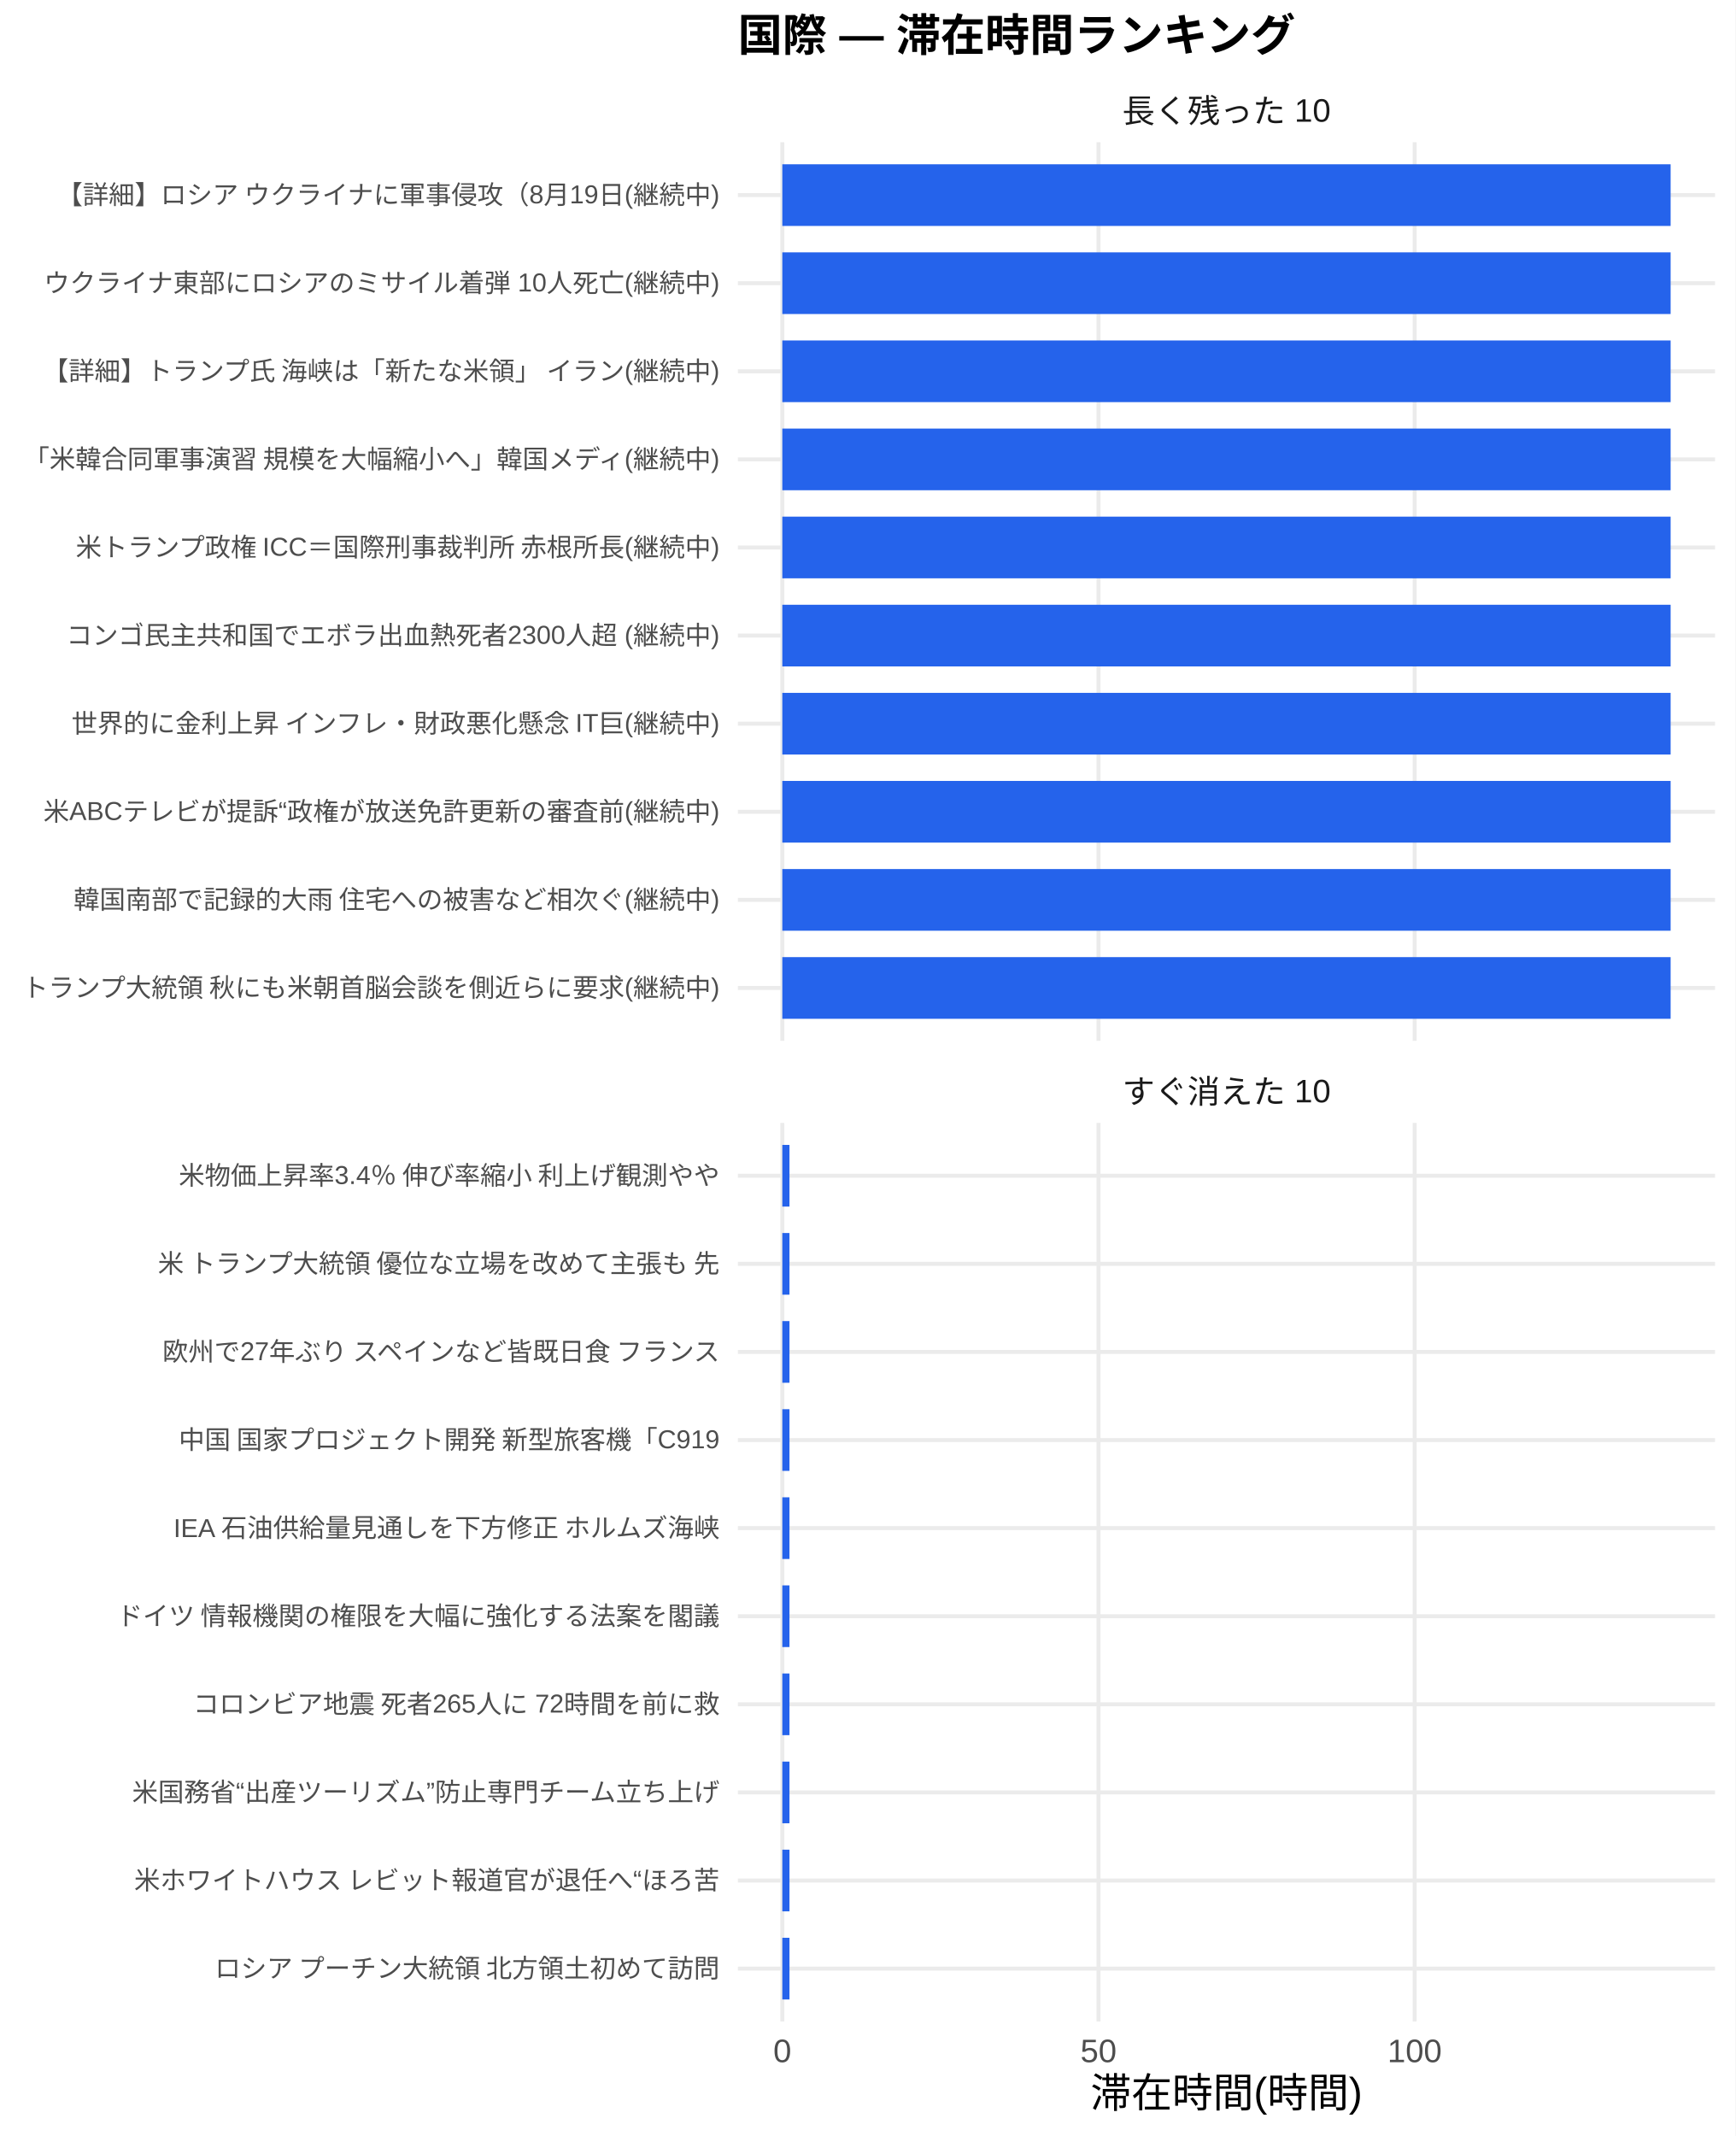
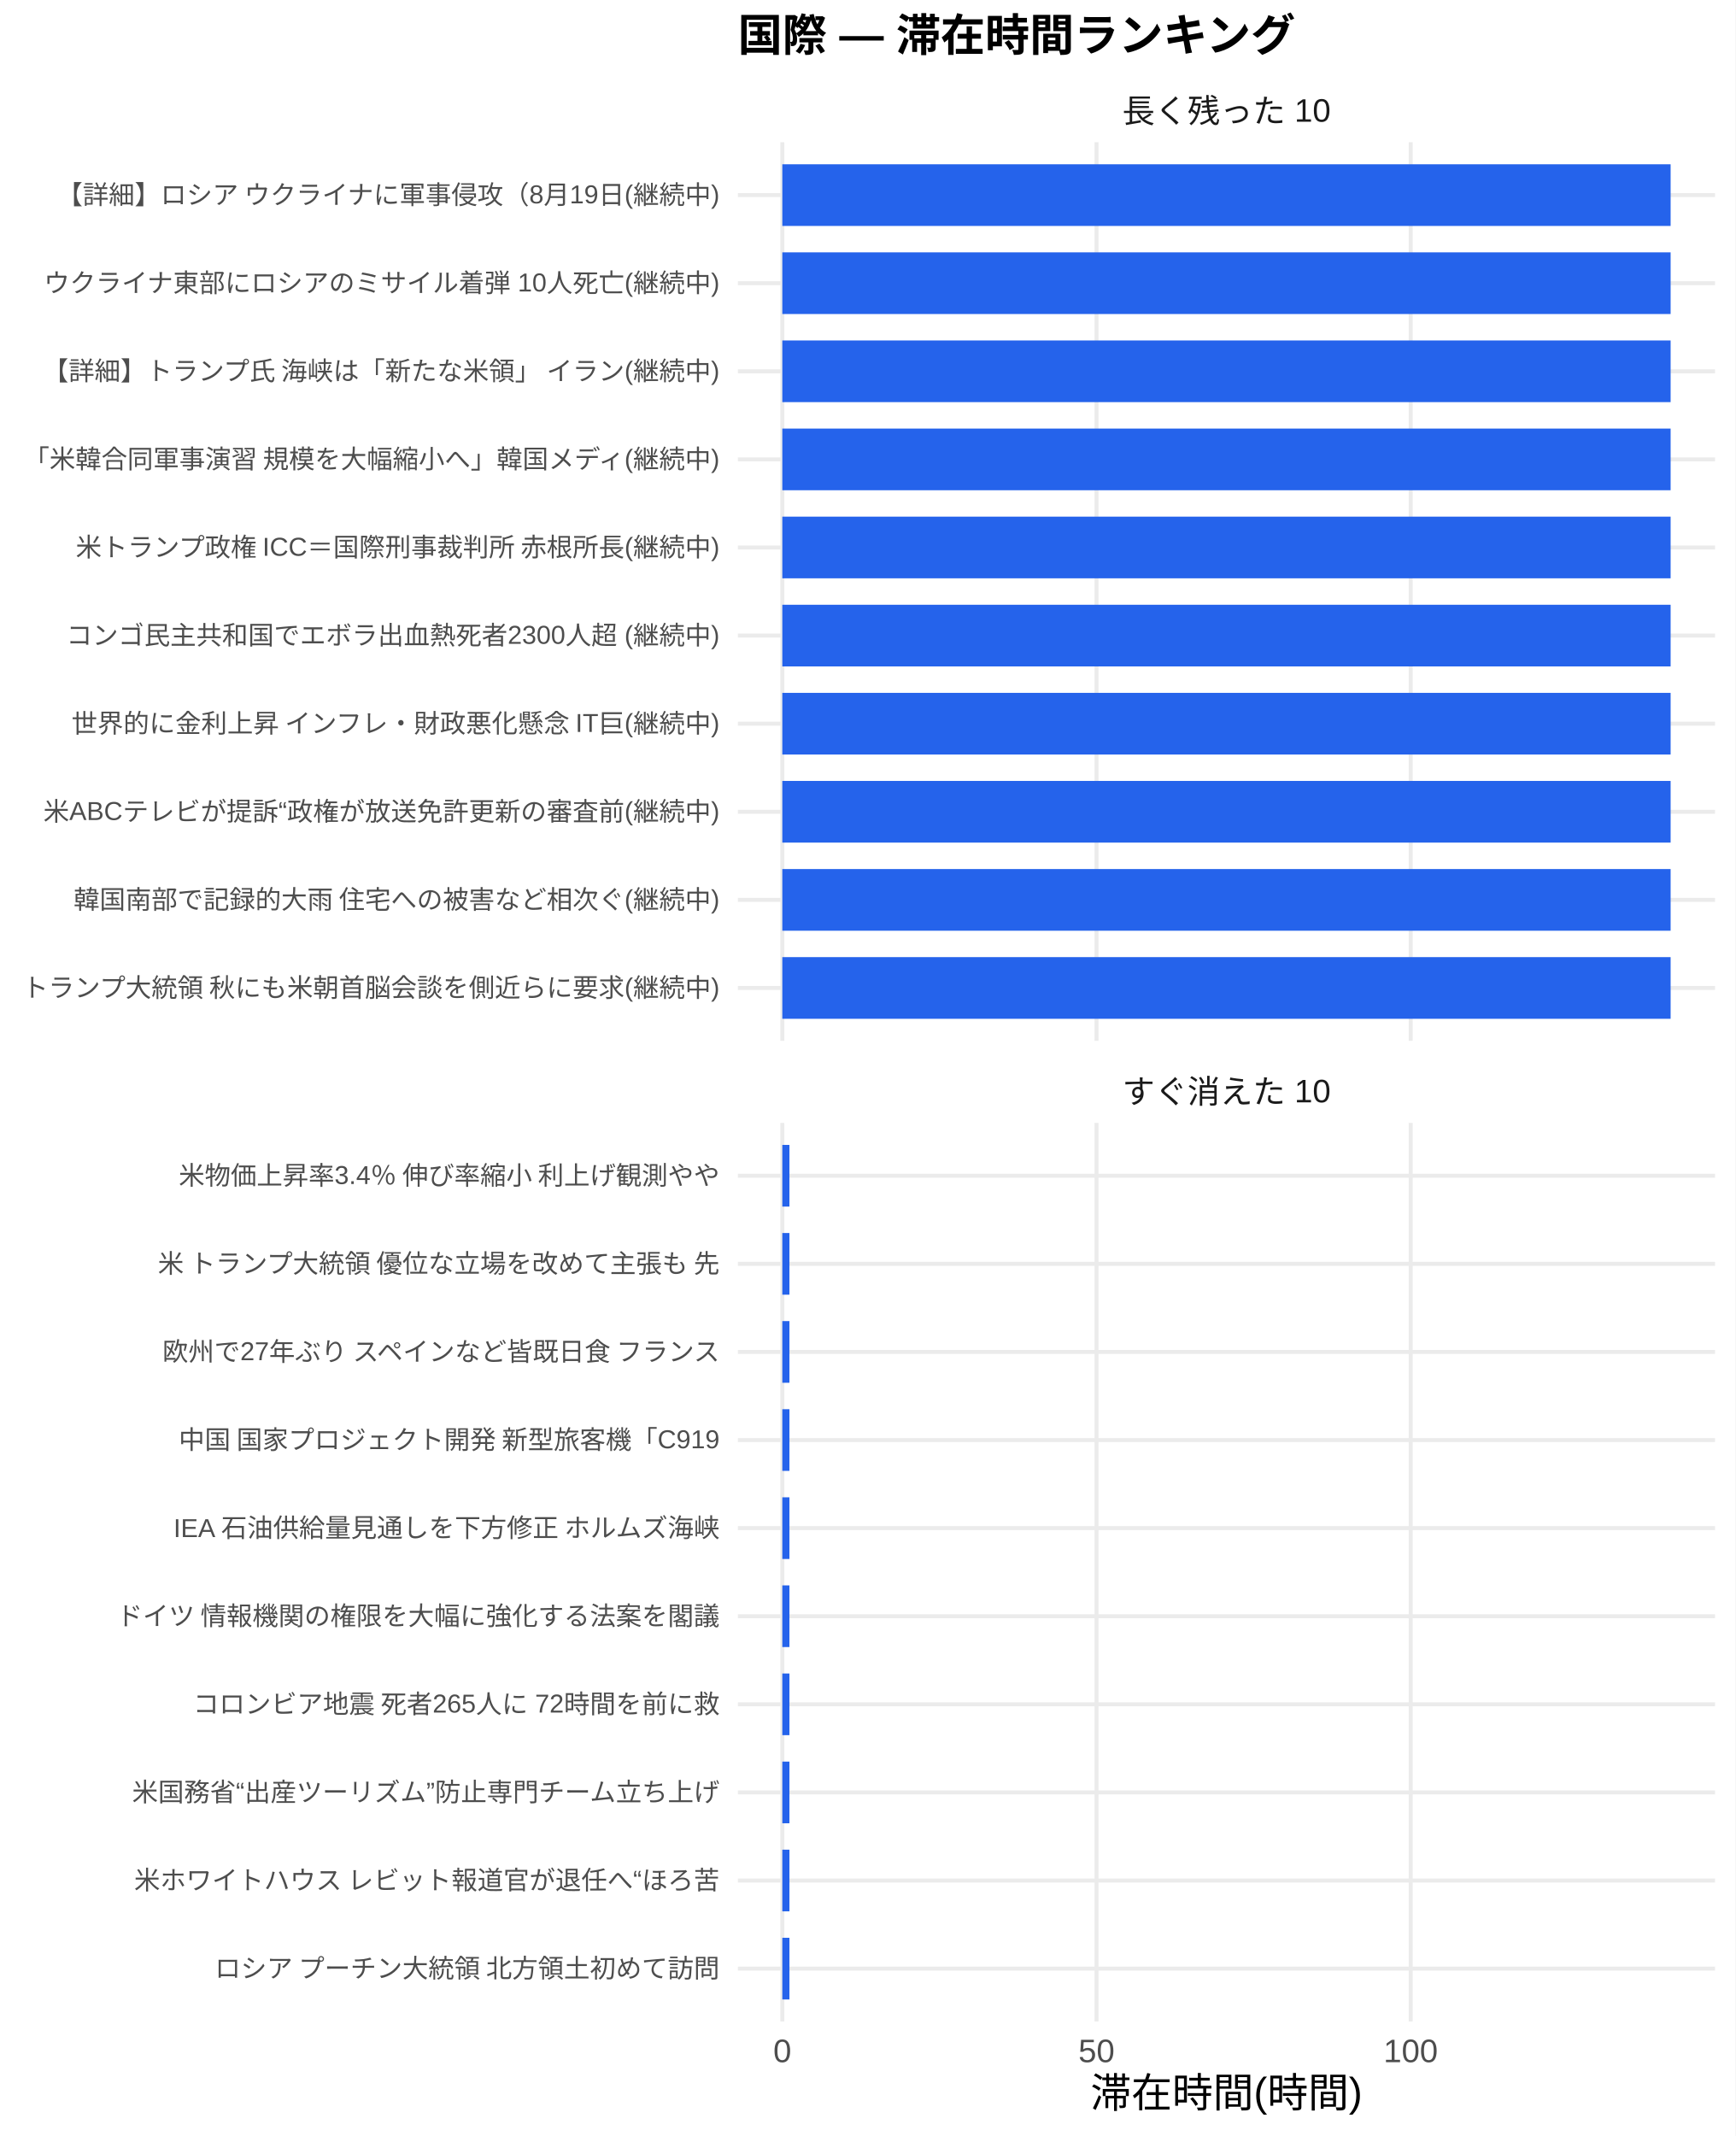
<svg xmlns="http://www.w3.org/2000/svg" width="468.00pt" height="576.00pt" viewBox="0 0 468.00 576.00">
  <g class="svglite">
    <defs>
      <style type="text/css">
    .svglite line, .svglite polyline, .svglite polygon, .svglite path, .svglite rect, .svglite circle {
      fill: none;
      stroke: #000000;
      stroke-linecap: round;
      stroke-linejoin: round;
      stroke-miterlimit: 10.00;
    }
    .svglite text {
      white-space: pre;
    }
    .svglite g.glyphgroup path {
      fill: inherit;
      stroke: none;
    }
  </style>
    </defs>
    <rect width="100%" height="100%" style="stroke: none; fill: #FFFFFF;" />
    <defs>
      <clipPath id="cpMC4wMHw0NjguMDB8MC4wMHw1NzYuMDA=">
        <rect x="0.00" y="0.00" width="468.00" height="576.00" />
      </clipPath>
    </defs>
    <g clip-path="url(#cpMC4wMHw0NjguMDB8MC4wMHw1NzYuMDA=)">
      <rect x="0.00" y="0.00" width="468.00" height="576.00" style="stroke-width: 1.07; stroke: none; fill: #FFFFFF;" />
    </g>
    <defs>
      <clipPath id="cpMTk5LjAwfDQ2Mi41MnwzOC4zNnwyODAuNjc=">
        <rect x="199.00" y="38.36" width="263.52" height="242.31" />
      </clipPath>
    </defs>
    <g clip-path="url(#cpMTk5LjAwfDQ2Mi41MnwzOC4zNnwyODAuNjc=)">
      <polyline points="199.00,266.42 462.52,266.42 " style="stroke-width: 1.07; stroke: #EBEBEB; stroke-linecap: butt;" />
      <polyline points="199.00,242.66 462.52,242.66 " style="stroke-width: 1.07; stroke: #EBEBEB; stroke-linecap: butt;" />
      <polyline points="199.00,218.91 462.52,218.91 " style="stroke-width: 1.07; stroke: #EBEBEB; stroke-linecap: butt;" />
      <polyline points="199.00,195.15 462.52,195.15 " style="stroke-width: 1.07; stroke: #EBEBEB; stroke-linecap: butt;" />
      <polyline points="199.00,171.39 462.52,171.39 " style="stroke-width: 1.07; stroke: #EBEBEB; stroke-linecap: butt;" />
      <polyline points="199.00,147.64 462.52,147.64 " style="stroke-width: 1.07; stroke: #EBEBEB; stroke-linecap: butt;" />
      <polyline points="199.00,123.88 462.52,123.88 " style="stroke-width: 1.07; stroke: #EBEBEB; stroke-linecap: butt;" />
      <polyline points="199.00,100.13 462.52,100.13 " style="stroke-width: 1.07; stroke: #EBEBEB; stroke-linecap: butt;" />
      <polyline points="199.00,76.37 462.52,76.37 " style="stroke-width: 1.07; stroke: #EBEBEB; stroke-linecap: butt;" />
      <polyline points="199.00,52.61 462.52,52.61 " style="stroke-width: 1.07; stroke: #EBEBEB; stroke-linecap: butt;" />
      <polyline points="210.98,280.67 210.98,38.36 " style="stroke-width: 1.07; stroke: #EBEBEB; stroke-linecap: butt;" />
-       <polyline points="296.25,280.67 296.25,38.36 " style="stroke-width: 1.07; stroke: #EBEBEB; stroke-linecap: butt;" />
-       <polyline points="381.51,280.67 381.51,38.36 " style="stroke-width: 1.07; stroke: #EBEBEB; stroke-linecap: butt;" />
+       <polyline points="295.71,280.67 295.71,38.36 " style="stroke-width: 1.07; stroke: #EBEBEB; stroke-linecap: butt;" />
+       <polyline points="380.44,280.67 380.44,38.36 " style="stroke-width: 1.07; stroke: #EBEBEB; stroke-linecap: butt;" />
      <rect x="210.98" y="44.30" width="239.56" height="16.63" style="stroke-width: 1.07; stroke: none; stroke-linecap: butt; stroke-linejoin: miter; fill: #2563EB;" />
      <rect x="210.98" y="68.05" width="239.56" height="16.63" style="stroke-width: 1.07; stroke: none; stroke-linecap: butt; stroke-linejoin: miter; fill: #2563EB;" />
      <rect x="210.98" y="91.81" width="239.56" height="16.63" style="stroke-width: 1.07; stroke: none; stroke-linecap: butt; stroke-linejoin: miter; fill: #2563EB;" />
      <rect x="210.98" y="115.57" width="239.56" height="16.63" style="stroke-width: 1.07; stroke: none; stroke-linecap: butt; stroke-linejoin: miter; fill: #2563EB;" />
      <rect x="210.98" y="139.32" width="239.56" height="16.63" style="stroke-width: 1.07; stroke: none; stroke-linecap: butt; stroke-linejoin: miter; fill: #2563EB;" />
      <rect x="210.98" y="163.08" width="239.56" height="16.63" style="stroke-width: 1.07; stroke: none; stroke-linecap: butt; stroke-linejoin: miter; fill: #2563EB;" />
      <rect x="210.98" y="186.84" width="239.56" height="16.63" style="stroke-width: 1.07; stroke: none; stroke-linecap: butt; stroke-linejoin: miter; fill: #2563EB;" />
      <rect x="210.98" y="210.59" width="239.56" height="16.63" style="stroke-width: 1.07; stroke: none; stroke-linecap: butt; stroke-linejoin: miter; fill: #2563EB;" />
      <rect x="210.98" y="234.35" width="239.56" height="16.63" style="stroke-width: 1.07; stroke: none; stroke-linecap: butt; stroke-linejoin: miter; fill: #2563EB;" />
      <rect x="210.98" y="258.10" width="239.56" height="16.63" style="stroke-width: 1.07; stroke: none; stroke-linecap: butt; stroke-linejoin: miter; fill: #2563EB;" />
    </g>
    <g clip-path="url(#cpMC4wMHw0NjguMDB8MC4wMHw1NzYuMDA=)">
</g>
    <defs>
      <clipPath id="cpMTk5LjAwfDQ2Mi41MnwzMDIuODB8NTQ1LjEy">
        <rect x="199.00" y="302.80" width="263.52" height="242.31" />
      </clipPath>
    </defs>
    <g clip-path="url(#cpMTk5LjAwfDQ2Mi41MnwzMDIuODB8NTQ1LjEy)">
      <polyline points="199.00,530.86 462.52,530.86 " style="stroke-width: 1.07; stroke: #EBEBEB; stroke-linecap: butt;" />
      <polyline points="199.00,507.11 462.52,507.11 " style="stroke-width: 1.07; stroke: #EBEBEB; stroke-linecap: butt;" />
      <polyline points="199.00,483.35 462.52,483.35 " style="stroke-width: 1.07; stroke: #EBEBEB; stroke-linecap: butt;" />
      <polyline points="199.00,459.59 462.52,459.59 " style="stroke-width: 1.07; stroke: #EBEBEB; stroke-linecap: butt;" />
      <polyline points="199.00,435.84 462.52,435.84 " style="stroke-width: 1.07; stroke: #EBEBEB; stroke-linecap: butt;" />
      <polyline points="199.00,412.08 462.52,412.08 " style="stroke-width: 1.07; stroke: #EBEBEB; stroke-linecap: butt;" />
      <polyline points="199.00,388.33 462.52,388.33 " style="stroke-width: 1.07; stroke: #EBEBEB; stroke-linecap: butt;" />
      <polyline points="199.00,364.57 462.52,364.57 " style="stroke-width: 1.07; stroke: #EBEBEB; stroke-linecap: butt;" />
      <polyline points="199.00,340.81 462.52,340.81 " style="stroke-width: 1.07; stroke: #EBEBEB; stroke-linecap: butt;" />
      <polyline points="199.00,317.06 462.52,317.06 " style="stroke-width: 1.07; stroke: #EBEBEB; stroke-linecap: butt;" />
      <polyline points="210.98,545.12 210.98,302.80 " style="stroke-width: 1.07; stroke: #EBEBEB; stroke-linecap: butt;" />
-       <polyline points="296.25,545.12 296.25,302.80 " style="stroke-width: 1.07; stroke: #EBEBEB; stroke-linecap: butt;" />
-       <polyline points="381.51,545.12 381.51,302.80 " style="stroke-width: 1.07; stroke: #EBEBEB; stroke-linecap: butt;" />
-       <rect x="210.98" y="308.74" width="1.93" height="16.63" style="stroke-width: 1.07; stroke: none; stroke-linecap: butt; stroke-linejoin: miter; fill: #2563EB;" />
-       <rect x="210.98" y="332.50" width="1.93" height="16.63" style="stroke-width: 1.07; stroke: none; stroke-linecap: butt; stroke-linejoin: miter; fill: #2563EB;" />
-       <rect x="210.98" y="356.25" width="1.93" height="16.63" style="stroke-width: 1.07; stroke: none; stroke-linecap: butt; stroke-linejoin: miter; fill: #2563EB;" />
-       <rect x="210.98" y="380.01" width="1.93" height="16.63" style="stroke-width: 1.07; stroke: none; stroke-linecap: butt; stroke-linejoin: miter; fill: #2563EB;" />
-       <rect x="210.98" y="403.77" width="1.93" height="16.63" style="stroke-width: 1.07; stroke: none; stroke-linecap: butt; stroke-linejoin: miter; fill: #2563EB;" />
-       <rect x="210.98" y="427.52" width="1.93" height="16.63" style="stroke-width: 1.07; stroke: none; stroke-linecap: butt; stroke-linejoin: miter; fill: #2563EB;" />
-       <rect x="210.98" y="451.28" width="1.93" height="16.63" style="stroke-width: 1.07; stroke: none; stroke-linecap: butt; stroke-linejoin: miter; fill: #2563EB;" />
-       <rect x="210.98" y="475.04" width="1.93" height="16.63" style="stroke-width: 1.07; stroke: none; stroke-linecap: butt; stroke-linejoin: miter; fill: #2563EB;" />
-       <rect x="210.98" y="498.79" width="1.93" height="16.63" style="stroke-width: 1.07; stroke: none; stroke-linecap: butt; stroke-linejoin: miter; fill: #2563EB;" />
-       <rect x="210.98" y="522.55" width="1.93" height="16.63" style="stroke-width: 1.07; stroke: none; stroke-linecap: butt; stroke-linejoin: miter; fill: #2563EB;" />
+       <polyline points="295.71,545.12 295.71,302.80 " style="stroke-width: 1.07; stroke: #EBEBEB; stroke-linecap: butt;" />
+       <polyline points="380.44,545.12 380.44,302.80 " style="stroke-width: 1.07; stroke: #EBEBEB; stroke-linecap: butt;" />
+       <rect x="210.98" y="308.74" width="1.92" height="16.63" style="stroke-width: 1.07; stroke: none; stroke-linecap: butt; stroke-linejoin: miter; fill: #2563EB;" />
+       <rect x="210.98" y="332.50" width="1.92" height="16.63" style="stroke-width: 1.07; stroke: none; stroke-linecap: butt; stroke-linejoin: miter; fill: #2563EB;" />
+       <rect x="210.98" y="356.25" width="1.92" height="16.63" style="stroke-width: 1.07; stroke: none; stroke-linecap: butt; stroke-linejoin: miter; fill: #2563EB;" />
+       <rect x="210.98" y="380.01" width="1.92" height="16.63" style="stroke-width: 1.07; stroke: none; stroke-linecap: butt; stroke-linejoin: miter; fill: #2563EB;" />
+       <rect x="210.98" y="403.77" width="1.92" height="16.63" style="stroke-width: 1.07; stroke: none; stroke-linecap: butt; stroke-linejoin: miter; fill: #2563EB;" />
+       <rect x="210.98" y="427.52" width="1.92" height="16.63" style="stroke-width: 1.07; stroke: none; stroke-linecap: butt; stroke-linejoin: miter; fill: #2563EB;" />
+       <rect x="210.98" y="451.28" width="1.92" height="16.63" style="stroke-width: 1.07; stroke: none; stroke-linecap: butt; stroke-linejoin: miter; fill: #2563EB;" />
+       <rect x="210.98" y="475.04" width="1.92" height="16.63" style="stroke-width: 1.07; stroke: none; stroke-linecap: butt; stroke-linejoin: miter; fill: #2563EB;" />
+       <rect x="210.98" y="498.79" width="1.92" height="16.63" style="stroke-width: 1.07; stroke: none; stroke-linecap: butt; stroke-linejoin: miter; fill: #2563EB;" />
+       <rect x="210.98" y="522.55" width="1.92" height="16.63" style="stroke-width: 1.07; stroke: none; stroke-linecap: butt; stroke-linejoin: miter; fill: #2563EB;" />
    </g>
    <g clip-path="url(#cpMC4wMHw0NjguMDB8MC4wMHw1NzYuMDA=)">
</g>
    <defs>
      <clipPath id="cpMTk5LjAwfDQ2Mi41MnwyODYuMTV8MzAyLjgw">
        <rect x="199.00" y="286.15" width="263.52" height="16.65" />
      </clipPath>
    </defs>
    <g clip-path="url(#cpMTk5LjAwfDQ2Mi41MnwyODYuMTV8MzAyLjgw)">
      <text x="330.76" y="297.50" text-anchor="middle" style="font-size: 8.80px;fill: #1A1A1A; font-family: &quot;Liberation Sans&quot;;" textLength="56.20px" lengthAdjust="spacingAndGlyphs">すぐ消えた 10</text>
    </g>
    <g clip-path="url(#cpMC4wMHw0NjguMDB8MC4wMHw1NzYuMDA=)">
</g>
    <defs>
      <clipPath id="cpMTk5LjAwfDQ2Mi41MnwyMS43MXwzOC4zNg==">
        <rect x="199.00" y="21.71" width="263.52" height="16.65" />
      </clipPath>
    </defs>
    <g clip-path="url(#cpMTk5LjAwfDQ2Mi41MnwyMS43MXwzOC4zNg==)">
      <text x="330.76" y="33.06" text-anchor="middle" style="font-size: 8.80px;fill: #1A1A1A; font-family: &quot;Liberation Sans&quot;;" textLength="56.20px" lengthAdjust="spacingAndGlyphs">長く残った 10</text>
    </g>
    <g clip-path="url(#cpMC4wMHw0NjguMDB8MC4wMHw1NzYuMDA=)">
      <text x="210.98" y="556.10" text-anchor="middle" style="font-size: 8.80px;fill: #4D4D4D; font-family: &quot;Liberation Sans&quot;;" textLength="4.89px" lengthAdjust="spacingAndGlyphs">0</text>
-       <text x="296.25" y="556.10" text-anchor="middle" style="font-size: 8.80px;fill: #4D4D4D; font-family: &quot;Liberation Sans&quot;;" textLength="9.78px" lengthAdjust="spacingAndGlyphs">50</text>
-       <text x="381.51" y="556.10" text-anchor="middle" style="font-size: 8.80px;fill: #4D4D4D; font-family: &quot;Liberation Sans&quot;;" textLength="14.67px" lengthAdjust="spacingAndGlyphs">100</text>
+       <text x="295.71" y="556.10" text-anchor="middle" style="font-size: 8.80px;fill: #4D4D4D; font-family: &quot;Liberation Sans&quot;;" textLength="9.78px" lengthAdjust="spacingAndGlyphs">50</text>
+       <text x="380.44" y="556.10" text-anchor="middle" style="font-size: 8.80px;fill: #4D4D4D; font-family: &quot;Liberation Sans&quot;;" textLength="14.67px" lengthAdjust="spacingAndGlyphs">100</text>
      <text x="194.07" y="268.83" text-anchor="end" style="font-size: 7.00px;fill: #4D4D4D; font-family: &quot;Liberation Sans&quot;;" textLength="188.59px" lengthAdjust="spacingAndGlyphs">トランプ大統領 秋にも米朝首脳会談を側近らに要求(継続中)</text>
      <text x="194.07" y="245.07" text-anchor="end" style="font-size: 7.00px;fill: #4D4D4D; font-family: &quot;Liberation Sans&quot;;" textLength="174.59px" lengthAdjust="spacingAndGlyphs">韓国南部で記録的大雨 住宅への被害など相次ぐ(継続中)</text>
      <text x="194.07" y="221.31" text-anchor="end" style="font-size: 7.00px;fill: #4D4D4D; font-family: &quot;Liberation Sans&quot;;" textLength="182.39px" lengthAdjust="spacingAndGlyphs">米ABCテレビが提訴“政権が放送免許更新の審査前(継続中)</text>
      <text x="194.07" y="197.56" text-anchor="end" style="font-size: 7.00px;fill: #4D4D4D; font-family: &quot;Liberation Sans&quot;;" textLength="175.75px" lengthAdjust="spacingAndGlyphs">世界的に金利上昇 インフレ・財政悪化懸念 IT巨(継続中)</text>
      <text x="194.07" y="173.80" text-anchor="end" style="font-size: 7.00px;fill: #4D4D4D; font-family: &quot;Liberation Sans&quot;;" textLength="176.16px" lengthAdjust="spacingAndGlyphs">コンゴ民主共和国でエボラ出血熱死者2300人超 (継続中)</text>
      <text x="194.07" y="150.05" text-anchor="end" style="font-size: 7.00px;fill: #4D4D4D; font-family: &quot;Liberation Sans&quot;;" textLength="174.59px" lengthAdjust="spacingAndGlyphs">米トランプ政権 ICC＝国際刑事裁判所 赤根所長(継続中)</text>
      <text x="194.07" y="126.29" text-anchor="end" style="font-size: 7.00px;fill: #4D4D4D; font-family: &quot;Liberation Sans&quot;;" textLength="188.59px" lengthAdjust="spacingAndGlyphs">「米韓合同軍事演習 規模を大幅縮小へ」韓国メディ(継続中)</text>
      <text x="194.07" y="102.53" text-anchor="end" style="font-size: 7.00px;fill: #4D4D4D; font-family: &quot;Liberation Sans&quot;;" textLength="183.53px" lengthAdjust="spacingAndGlyphs">【詳細】トランプ氏 海峡は「新たな米領」 イラン(継続中)</text>
      <text x="194.07" y="78.78" text-anchor="end" style="font-size: 7.00px;fill: #4D4D4D; font-family: &quot;Liberation Sans&quot;;" textLength="182.38px" lengthAdjust="spacingAndGlyphs">ウクライナ東部にロシアのミサイル着弾 10人死亡(継続中)</text>
      <text x="194.07" y="55.02" text-anchor="end" style="font-size: 7.00px;fill: #4D4D4D; font-family: &quot;Liberation Sans&quot;;" textLength="179.27px" lengthAdjust="spacingAndGlyphs">【詳細】ロシア ウクライナに軍事侵攻（8月19日(継続中)</text>
      <text x="194.07" y="533.27" text-anchor="end" style="font-size: 7.00px;fill: #4D4D4D; font-family: &quot;Liberation Sans&quot;;" textLength="136.88px" lengthAdjust="spacingAndGlyphs">ロシア プーチン大統領 北方領土初めて訪問</text>
      <text x="194.07" y="509.51" text-anchor="end" style="font-size: 7.00px;fill: #4D4D4D; font-family: &quot;Liberation Sans&quot;;" textLength="158.27px" lengthAdjust="spacingAndGlyphs">米ホワイトハウス レビット報道官が退任へ“ほろ苦</text>
      <text x="194.07" y="485.76" text-anchor="end" style="font-size: 7.00px;fill: #4D4D4D; font-family: &quot;Liberation Sans&quot;;" textLength="158.66px" lengthAdjust="spacingAndGlyphs">米国務省“出産ツーリズム”防止専門チーム立ち上げ</text>
      <text x="194.07" y="462.00" text-anchor="end" style="font-size: 7.00px;fill: #4D4D4D; font-family: &quot;Liberation Sans&quot;;" textLength="142.33px" lengthAdjust="spacingAndGlyphs">コロンビア地震 死者265人に 72時間を前に救</text>
      <text x="194.07" y="438.25" text-anchor="end" style="font-size: 7.00px;fill: #4D4D4D; font-family: &quot;Liberation Sans&quot;;" textLength="162.94px" lengthAdjust="spacingAndGlyphs">ドイツ 情報機関の権限を大幅に強化する法案を閣議</text>
      <text x="194.07" y="414.49" text-anchor="end" style="font-size: 7.00px;fill: #4D4D4D; font-family: &quot;Liberation Sans&quot;;" textLength="147.77px" lengthAdjust="spacingAndGlyphs">IEA 石油供給量見通しを下方修正 ホルムズ海峡</text>
      <text x="194.07" y="390.73" text-anchor="end" style="font-size: 7.00px;fill: #4D4D4D; font-family: &quot;Liberation Sans&quot;;" textLength="146.61px" lengthAdjust="spacingAndGlyphs">中国 国家プロジェクト開発 新型旅客機「C919</text>
      <text x="194.07" y="366.98" text-anchor="end" style="font-size: 7.00px;fill: #4D4D4D; font-family: &quot;Liberation Sans&quot;;" textLength="151.66px" lengthAdjust="spacingAndGlyphs">欧州で27年ぶり スペインなど皆既日食 フランス</text>
      <text x="194.07" y="343.22" text-anchor="end" style="font-size: 7.00px;fill: #4D4D4D; font-family: &quot;Liberation Sans&quot;;" textLength="152.81px" lengthAdjust="spacingAndGlyphs">米 トランプ大統領 優位な立場を改めて主張も 先</text>
      <text x="194.07" y="319.47" text-anchor="end" style="font-size: 7.00px;fill: #4D4D4D; font-family: &quot;Liberation Sans&quot;;" textLength="146.59px" lengthAdjust="spacingAndGlyphs">米物価上昇率3.4％ 伸び率縮小 利上げ観測やや</text>
      <text x="330.76" y="568.24" text-anchor="middle" style="font-size: 11.00px; font-family: &quot;Liberation Sans&quot;;" textLength="73.31px" lengthAdjust="spacingAndGlyphs">滞在時間(時間)</text>
      <text x="199.00" y="13.74" style="font-size: 12.00px; font-weight: bold; font-family: &quot;Liberation Sans&quot;;" textLength="150.66px" lengthAdjust="spacingAndGlyphs">国際 — 滞在時間ランキング</text>
    </g>
  </g>
</svg>
